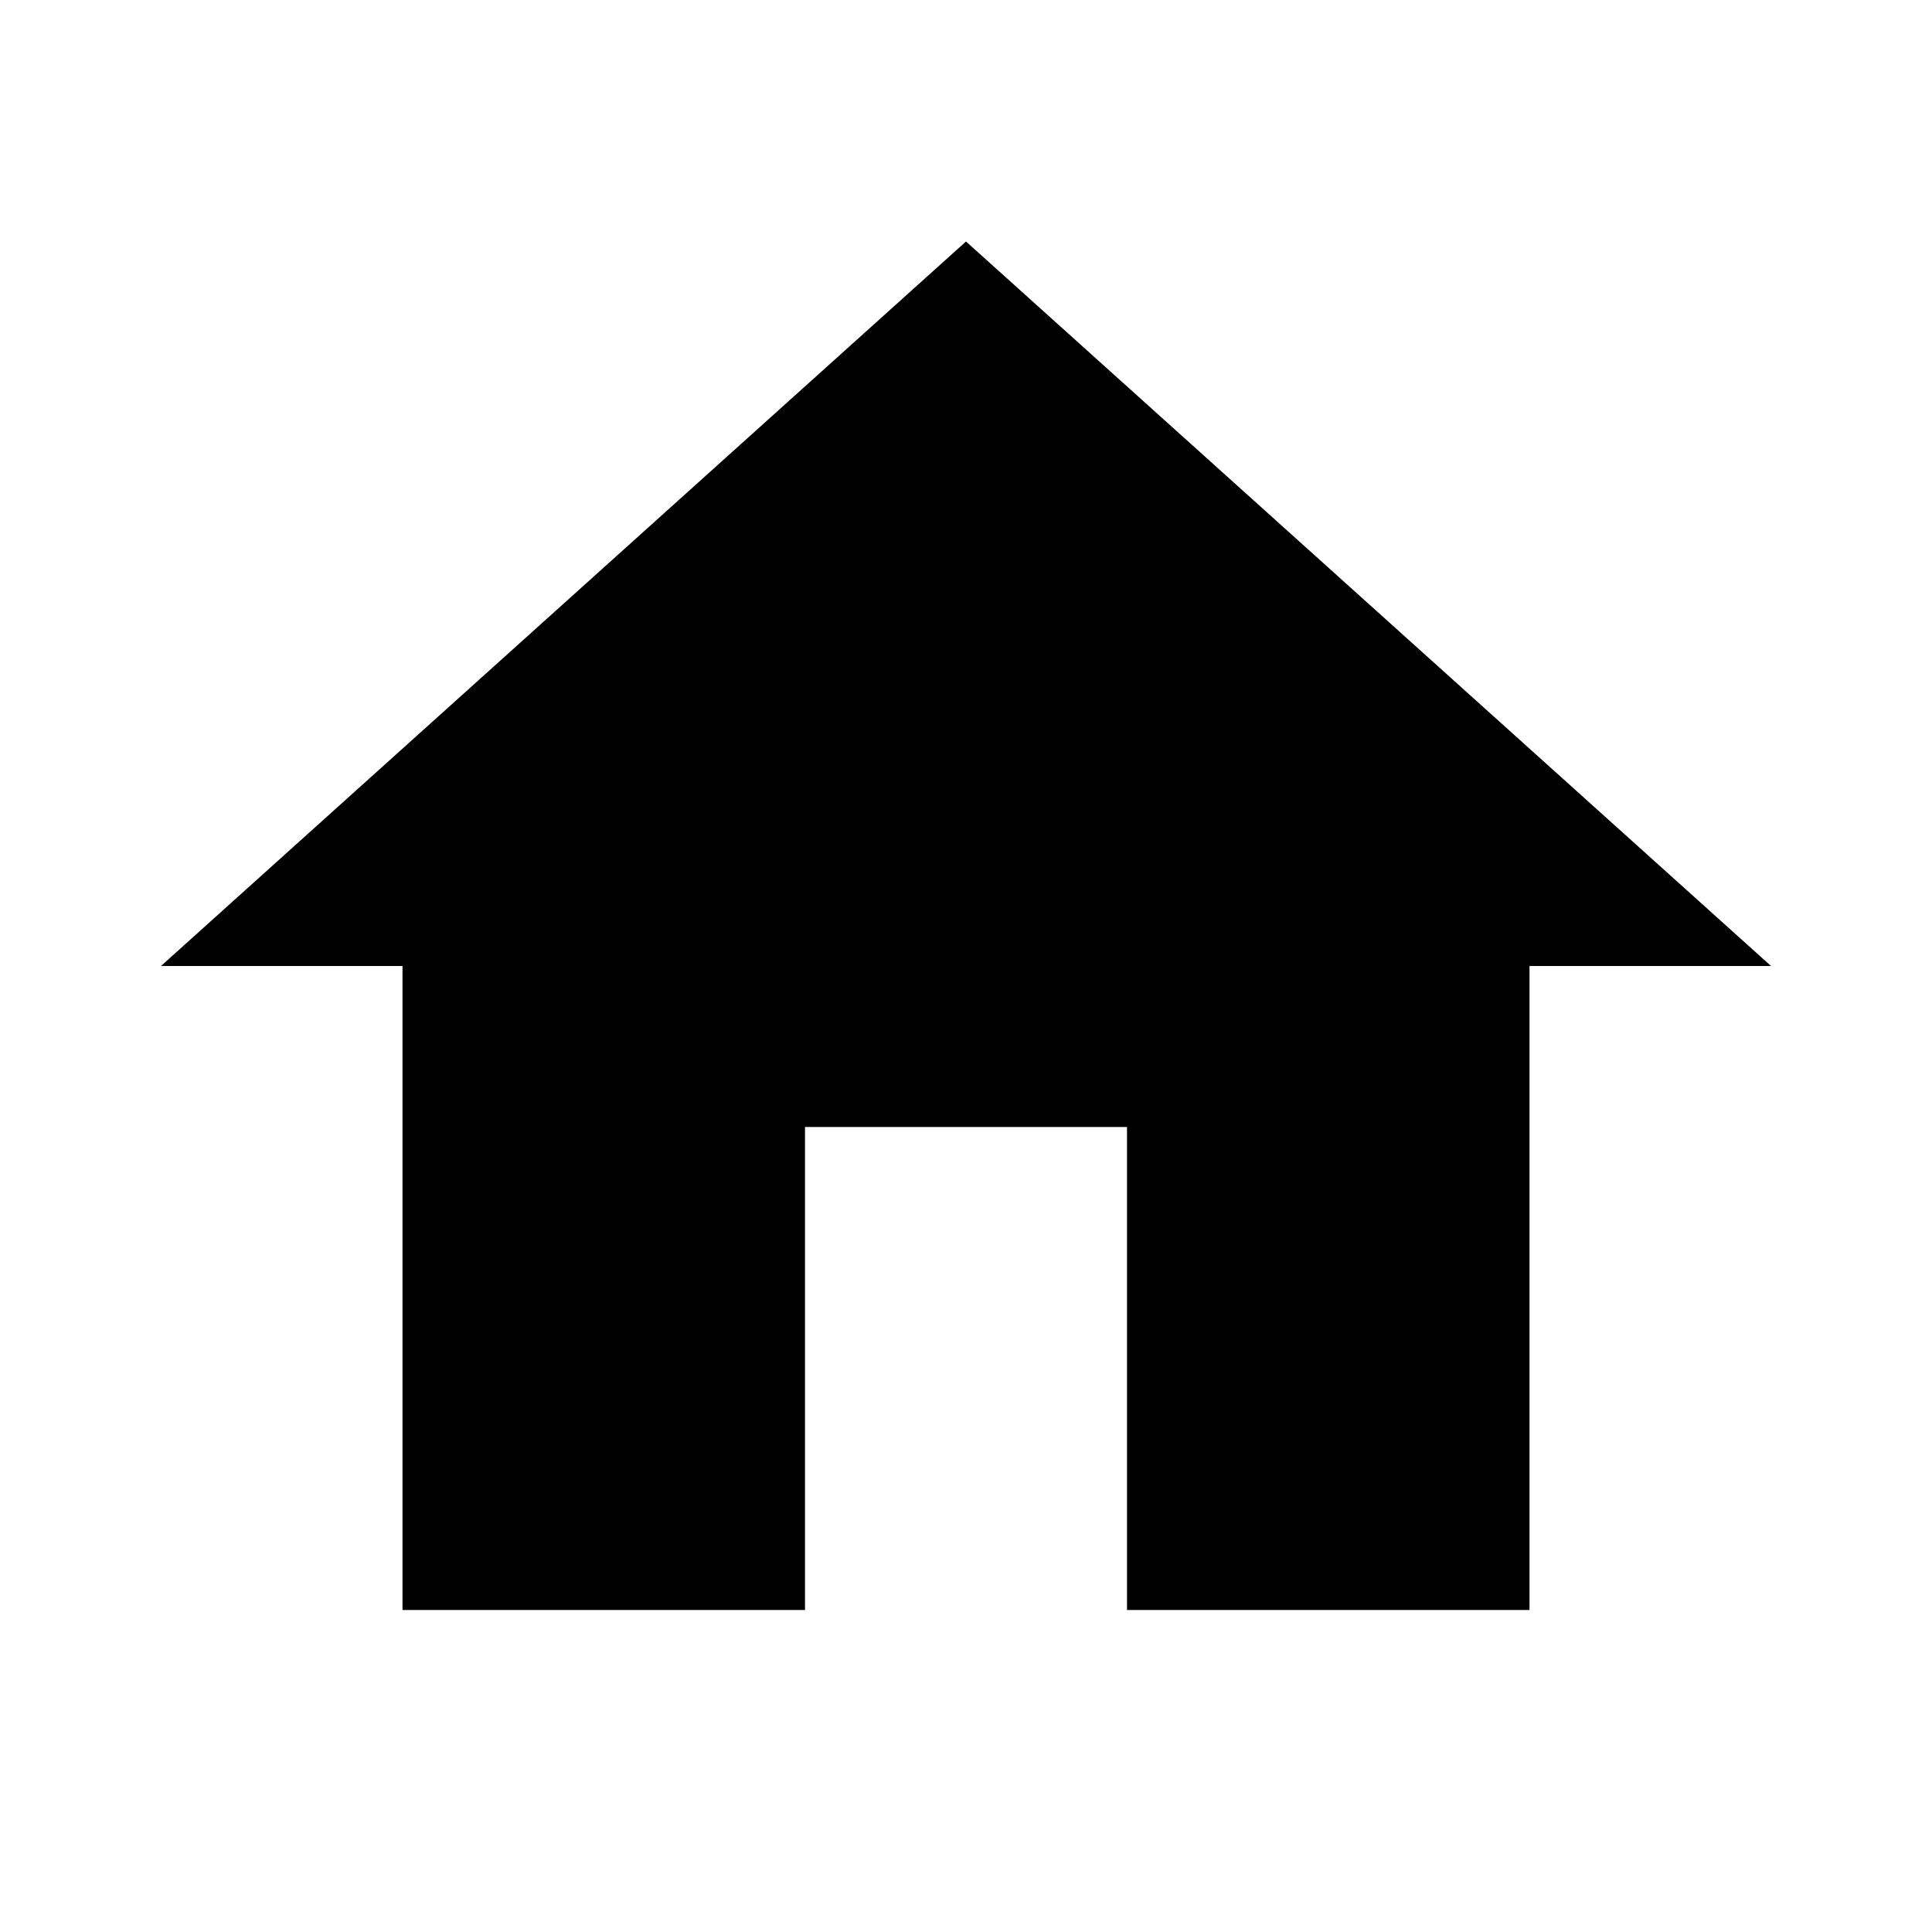
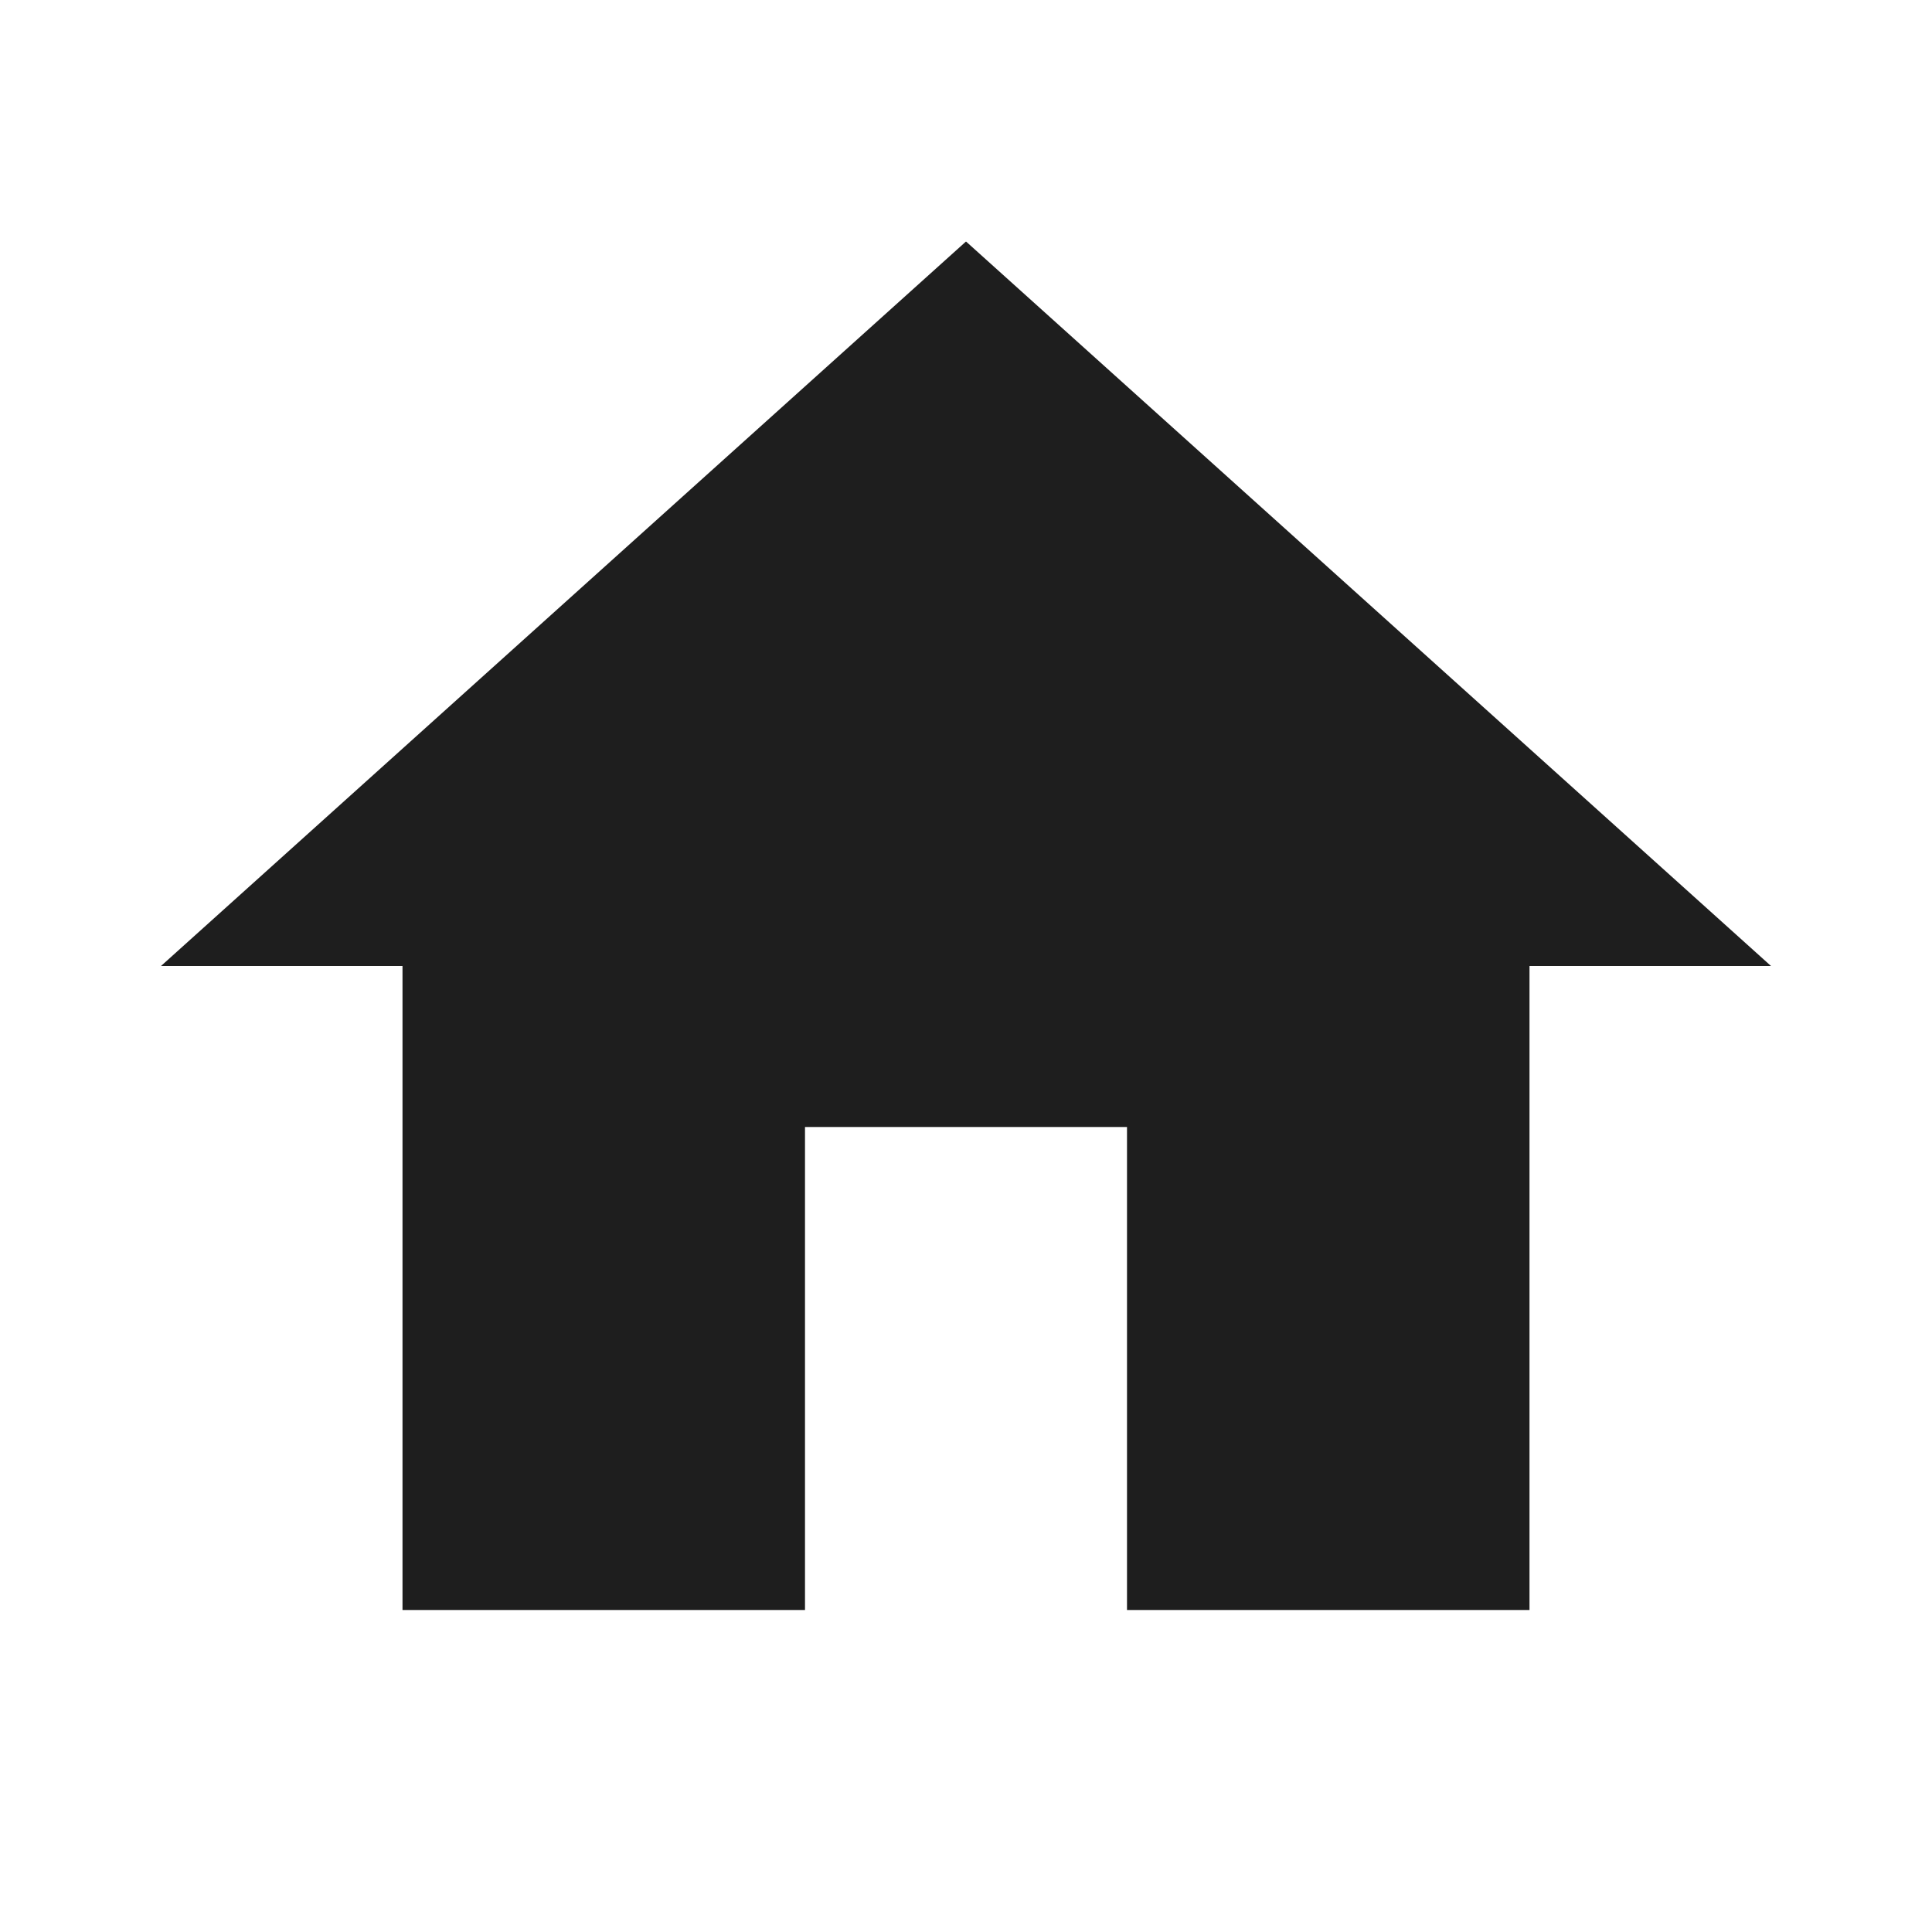
- <svg xmlns="http://www.w3.org/2000/svg" viewBox="0 0 24 24">
+ <svg xmlns="http://www.w3.org/2000/svg" viewBox="0 0 24 24" fill="rgb(30, 30, 30)">
  <path d="M10,20V14H14V20H19V12H22L12,3L2,12H5V20H10Z" />
</svg>
